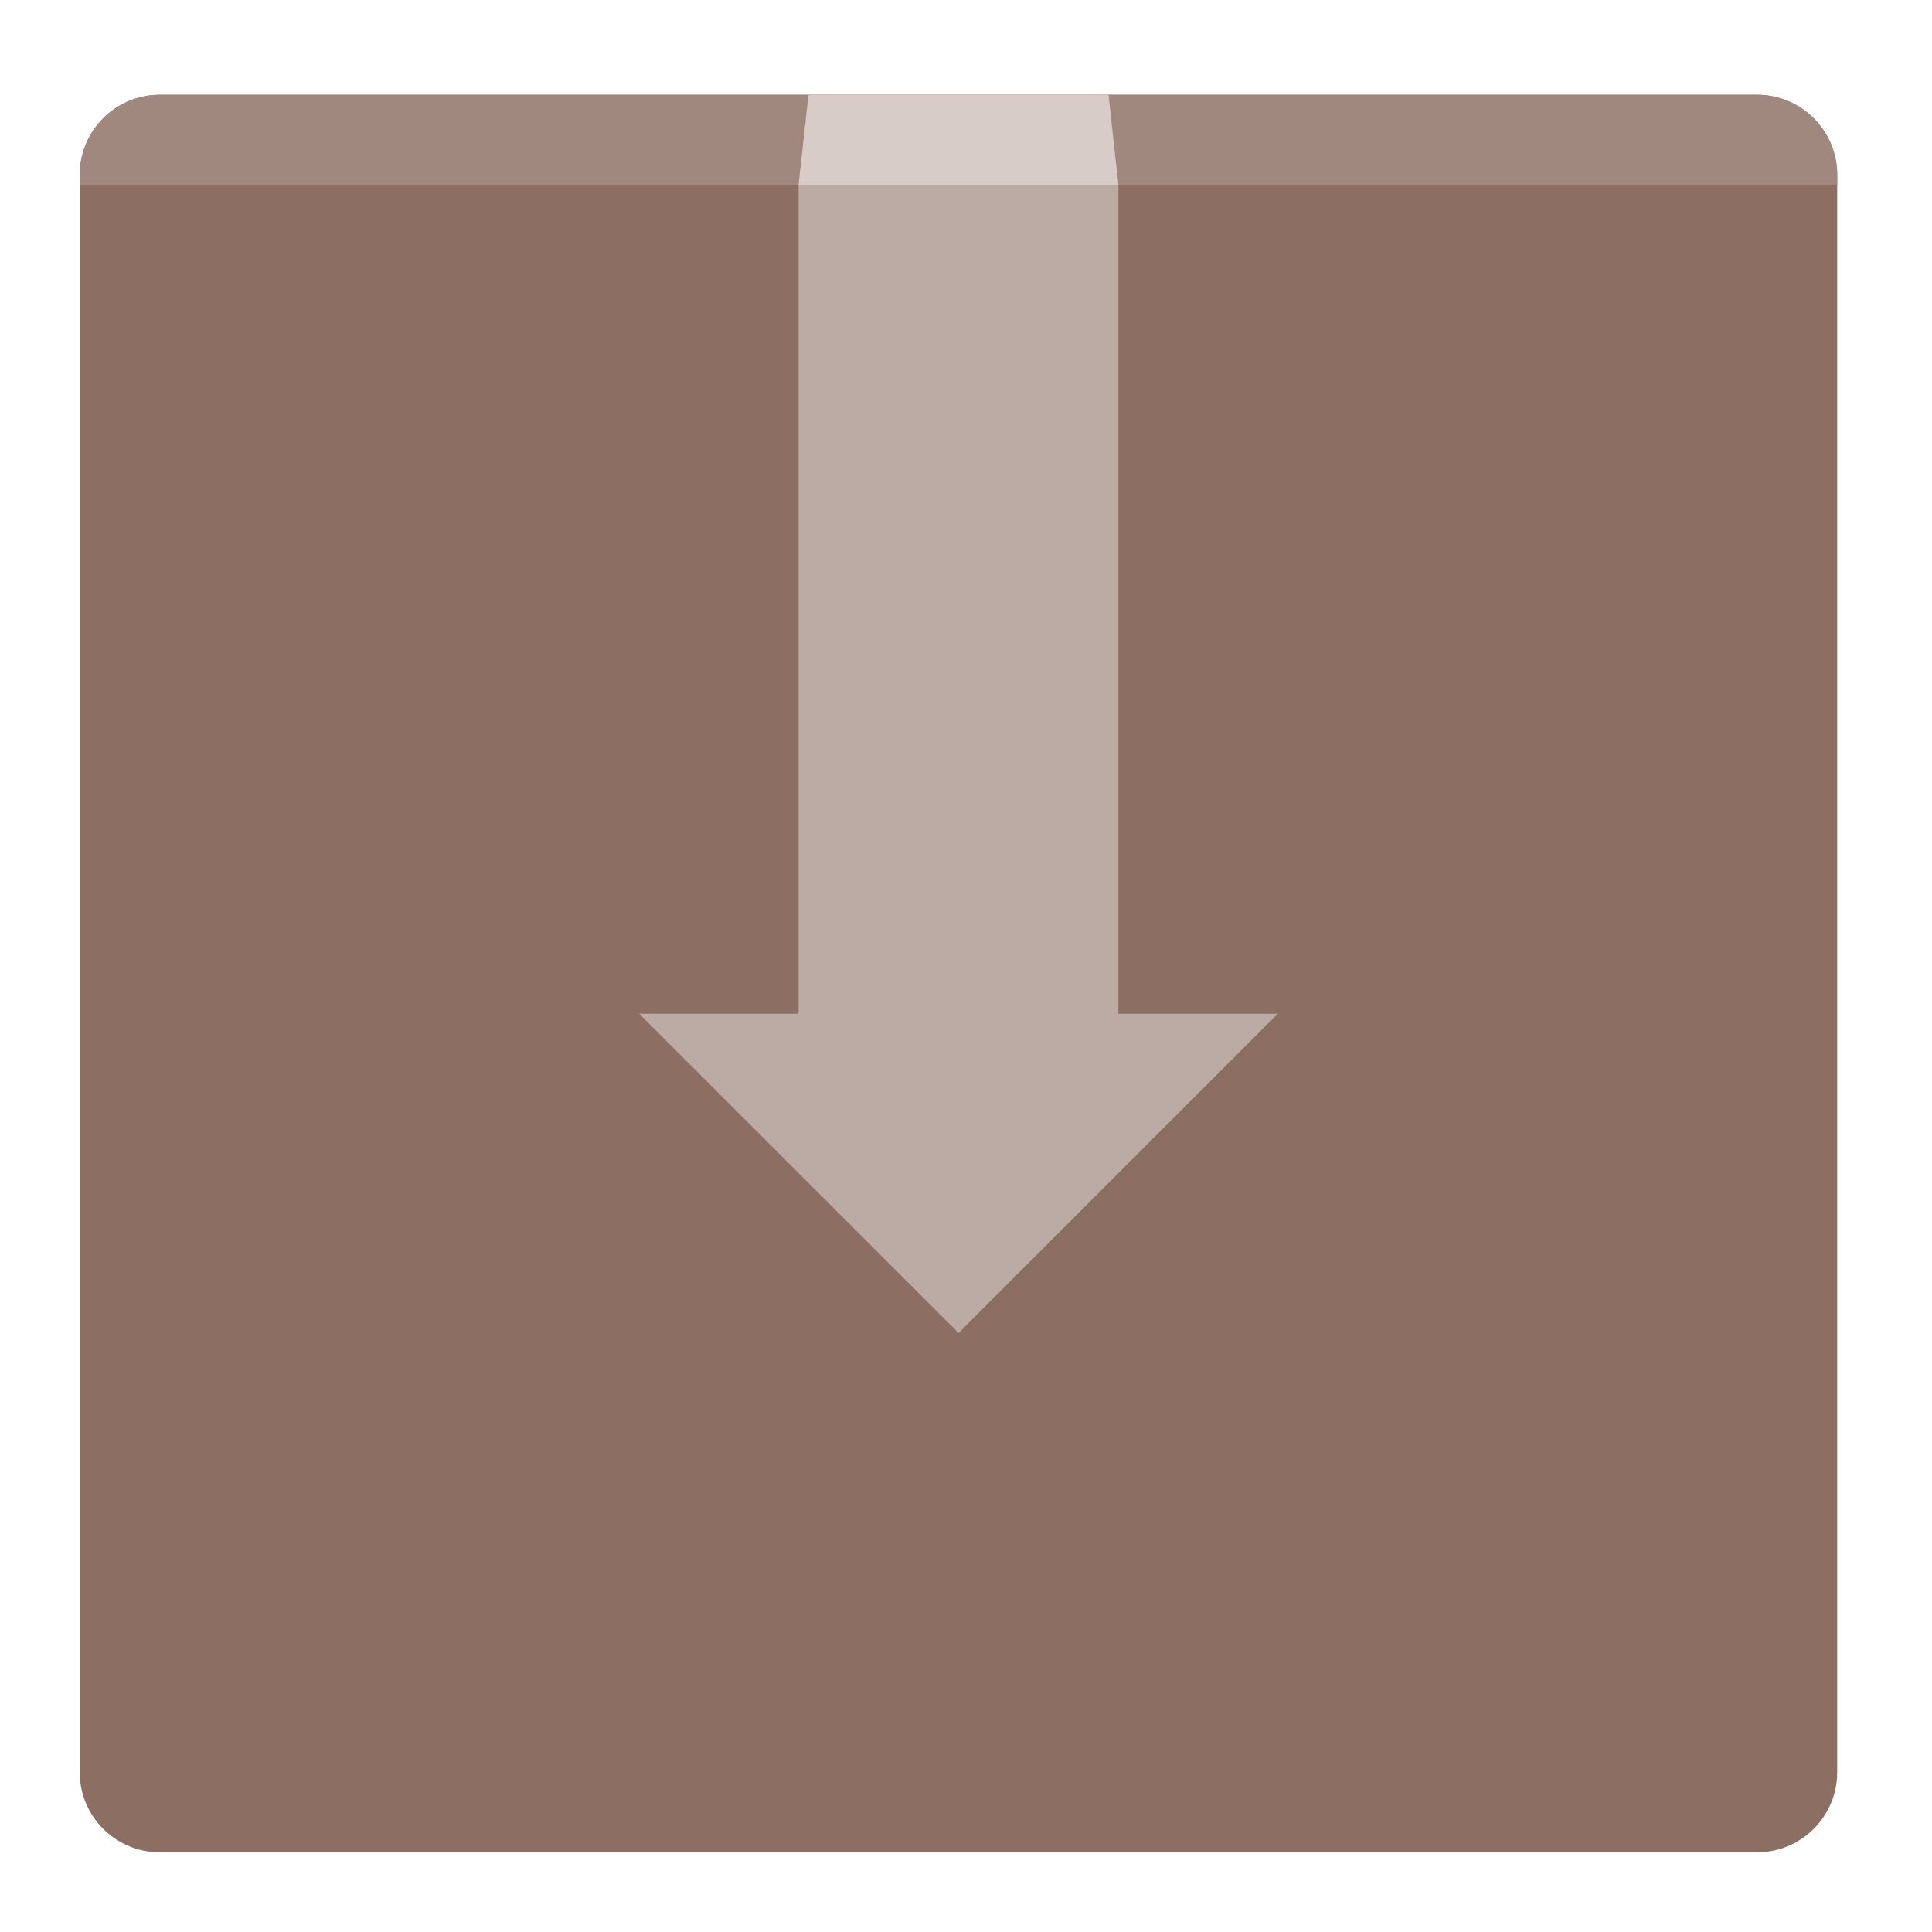
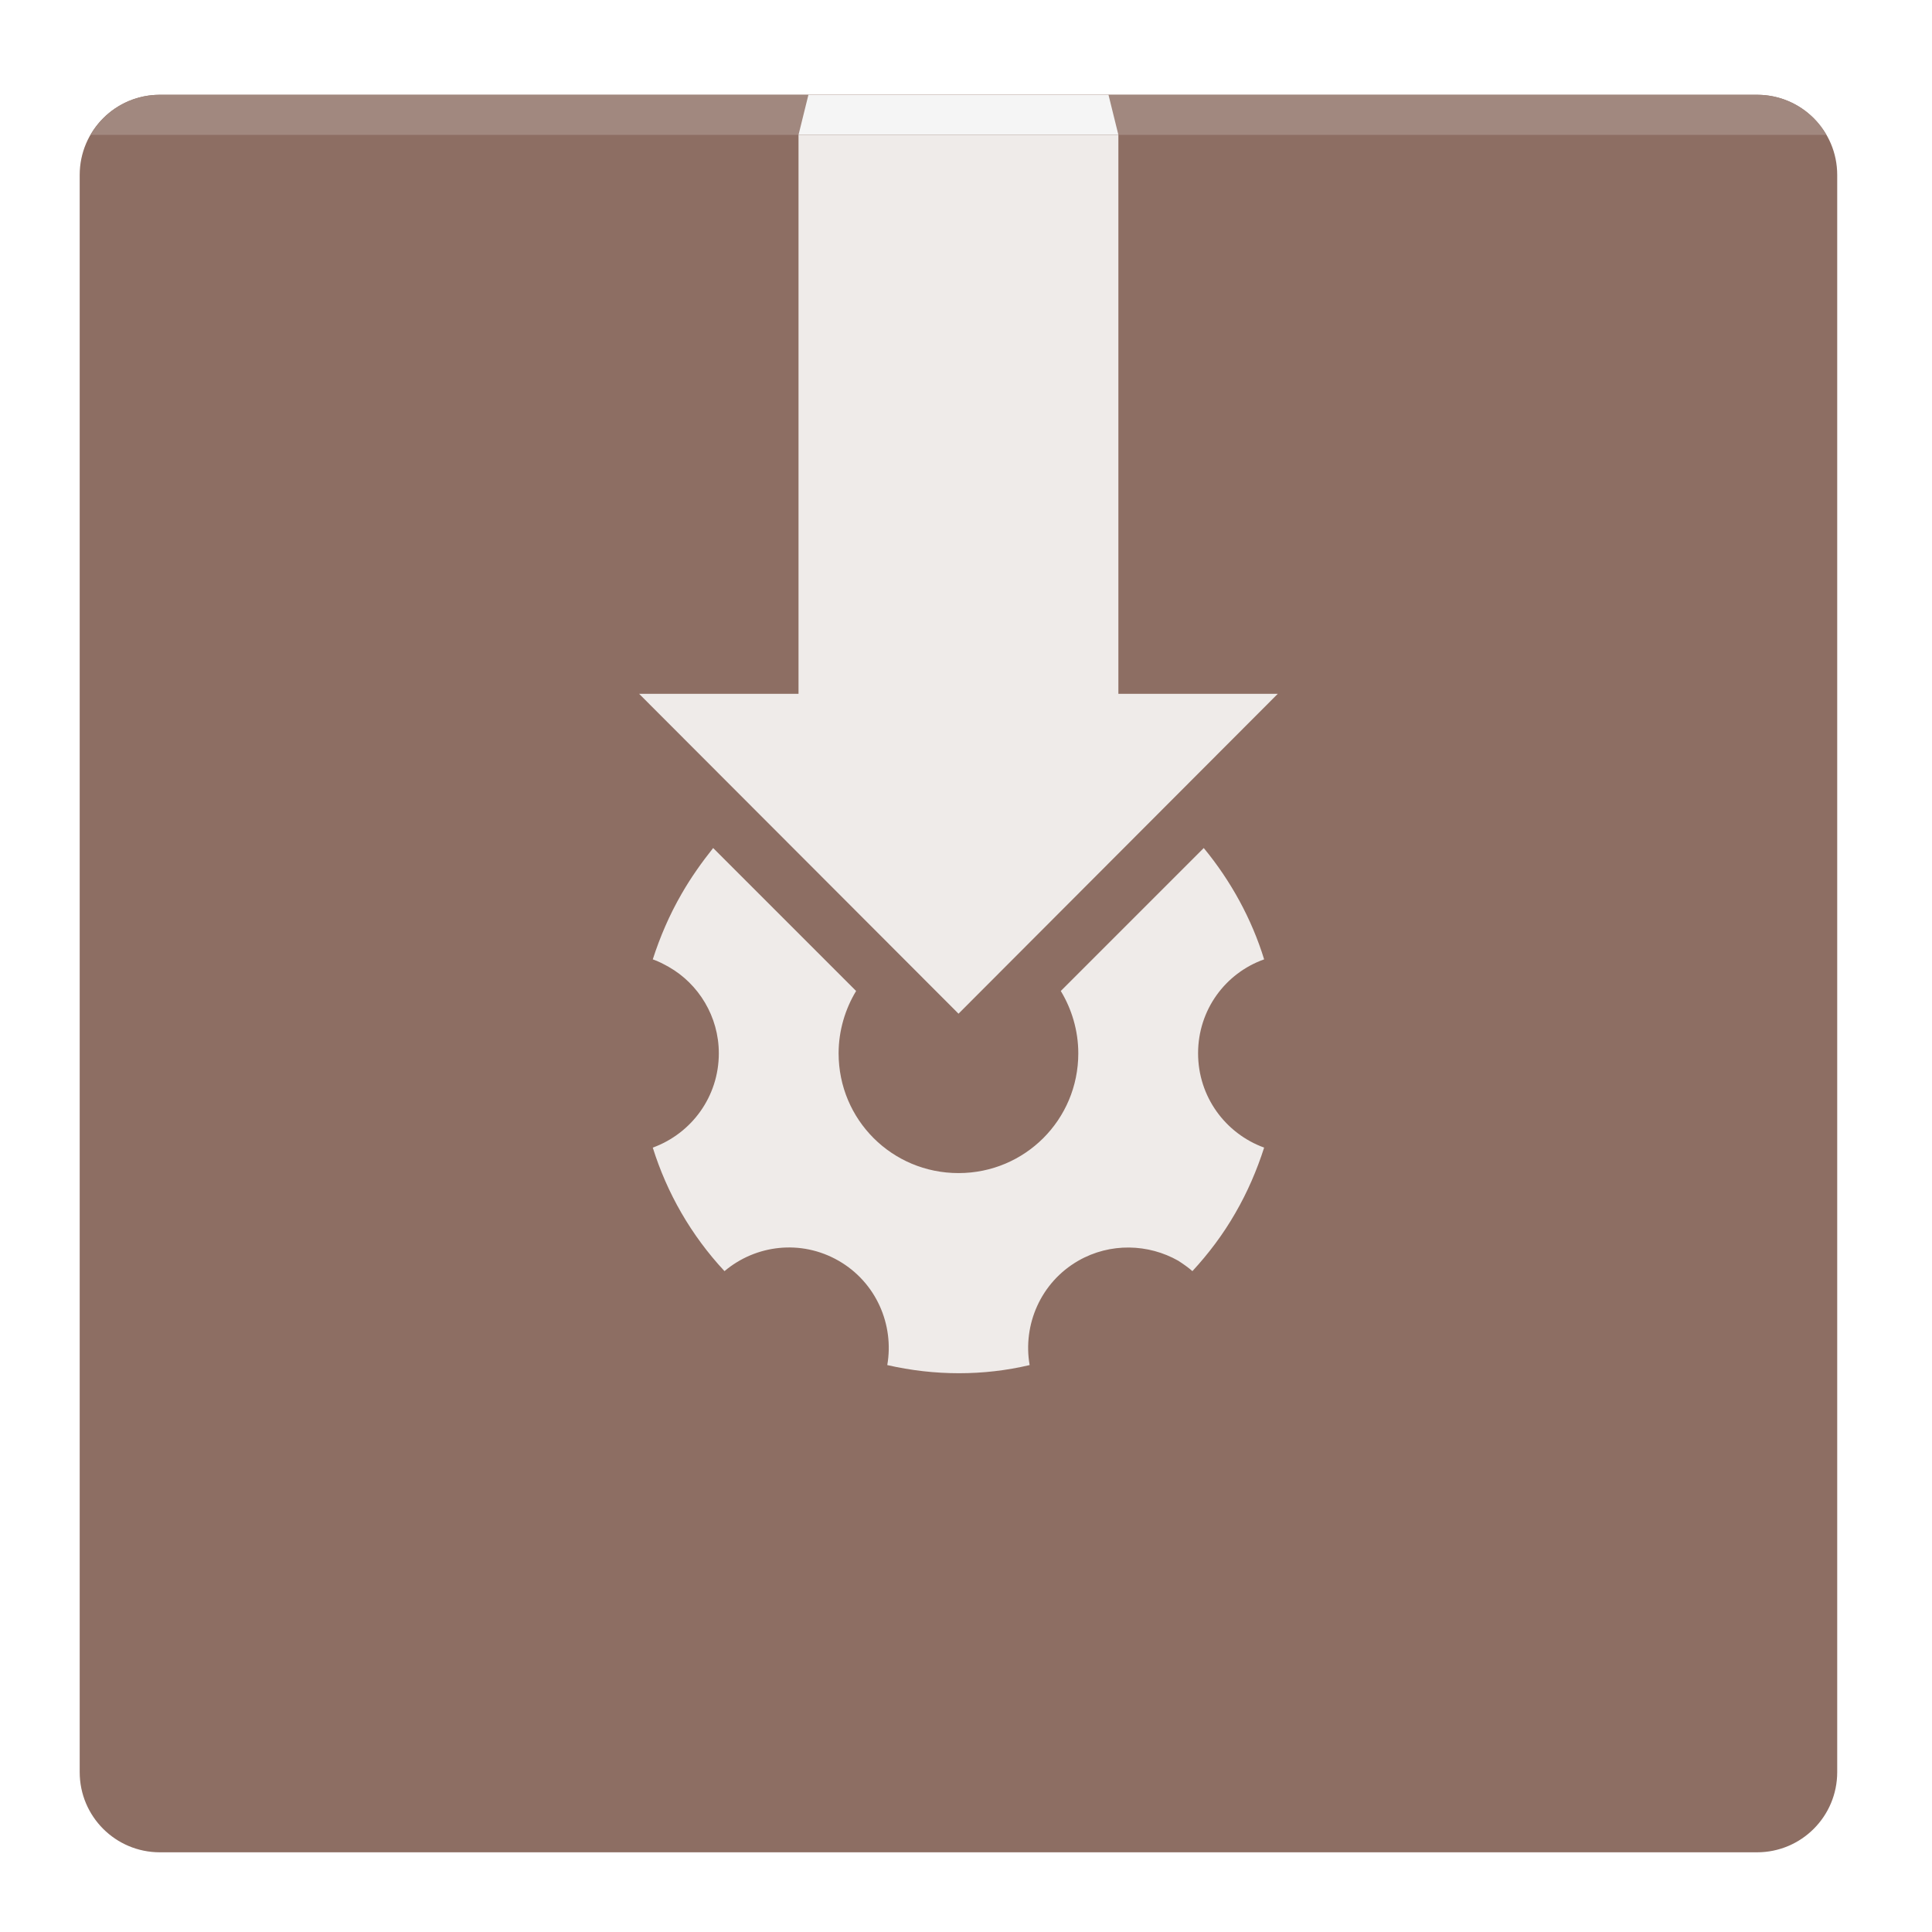
<svg xmlns="http://www.w3.org/2000/svg" width="16px" height="16px" viewBox="0 0 16 16" version="1.1">
  <g id="surface1">
    <path style=" stroke:none;fill-rule:nonzero;fill:rgb(55.294%,43.137%,38.824%);fill-opacity:1;" d="M 1.324 0.785 L 14.551 0.785 C 14.918 0.785 15.215 1.082 15.215 1.449 L 15.215 14.676 C 15.215 15.043 14.918 15.34 14.551 15.34 L 1.324 15.34 C 0.957 15.34 0.66 15.043 0.66 14.676 L 0.66 1.449 C 0.66 1.082 0.957 0.785 1.324 0.785 Z M 1.324 0.785 " />
-     <path style=" stroke:none;fill-rule:nonzero;fill:rgb(63.137%,53.333%,49.804%);fill-opacity:1;" d="M 1.324 0.785 C 0.957 0.785 0.66 1.082 0.66 1.449 L 0.66 1.531 L 15.215 1.531 L 15.215 1.449 C 15.215 1.082 14.918 0.785 14.551 0.785 Z M 1.324 0.785 " />
-     <path style=" stroke:none;fill-rule:nonzero;fill:rgb(73.725%,66.667%,64.314%);fill-opacity:1;" d="M 6.613 1.531 L 6.613 8.395 L 5.293 8.395 L 7.938 11.039 L 10.582 8.395 L 9.262 8.395 L 9.262 1.531 Z M 6.613 1.531 " />
-     <path style=" stroke:none;fill-rule:nonzero;fill:rgb(84.314%,80%,78.431%);fill-opacity:1;" d="M 6.695 0.785 L 9.18 0.785 L 9.262 1.531 L 6.613 1.531 Z M 6.695 0.785 " />
+     <path style=" stroke:none;fill-rule:nonzero;fill:rgb(93.725%,92.157%,91.373%);fill-opacity:1;" d="M 6.613 1.117 L 6.613 5.746 L 5.293 5.746 L 7.938 8.395 L 10.582 5.746 L 9.262 5.746 L 9.262 1.117 Z M 6.613 1.117 " />
+     <path style=" stroke:none;fill-rule:nonzero;fill:rgb(63.137%,53.333%,49.804%);fill-opacity:1;" d="M 1.324 0.785 C 1.078 0.785 0.863 0.918 0.75 1.117 L 15.125 1.117 C 15.012 0.918 14.797 0.785 14.551 0.785 Z M 1.324 0.785 " />
+     <path style=" stroke:none;fill-rule:nonzero;fill:rgb(96.078%,96.078%,96.078%);fill-opacity:1;" d="M 6.695 0.785 L 9.18 0.785 L 9.262 1.117 L 6.613 1.117 Z M 6.695 0.785 " />
+     <path style=" stroke:none;fill-rule:nonzero;fill:rgb(93.725%,92.157%,91.373%);fill-opacity:1;" d="M 9.969 7.023 L 8.785 8.207 C 8.875 8.355 8.93 8.535 8.93 8.723 C 8.93 9.273 8.488 9.715 7.938 9.715 C 7.387 9.715 6.945 9.273 6.945 8.723 C 6.945 8.535 7 8.355 7.09 8.207 L 5.906 7.023 C 5.812 7.141 5.723 7.266 5.645 7.402 C 5.543 7.578 5.465 7.762 5.406 7.945 C 5.453 7.961 5.496 7.984 5.539 8.008 C 5.785 8.148 5.953 8.418 5.953 8.723 C 5.953 9.082 5.727 9.387 5.406 9.504 C 5.523 9.879 5.723 10.23 6 10.527 C 6.258 10.309 6.633 10.262 6.945 10.441 C 7.258 10.621 7.406 10.973 7.348 11.305 C 7.742 11.395 8.145 11.395 8.527 11.305 C 8.469 10.973 8.617 10.621 8.93 10.441 C 9.195 10.289 9.512 10.301 9.758 10.441 C 9.801 10.469 9.84 10.496 9.875 10.527 C 10.008 10.383 10.129 10.223 10.23 10.047 C 10.332 9.871 10.41 9.688 10.469 9.504 C 10.148 9.387 9.922 9.082 9.922 8.723 C 9.922 8.363 10.148 8.059 10.469 7.945 C 10.367 7.613 10.195 7.297 9.969 7.023 Z M 9.969 7.023 " />
  </g>
</svg>
